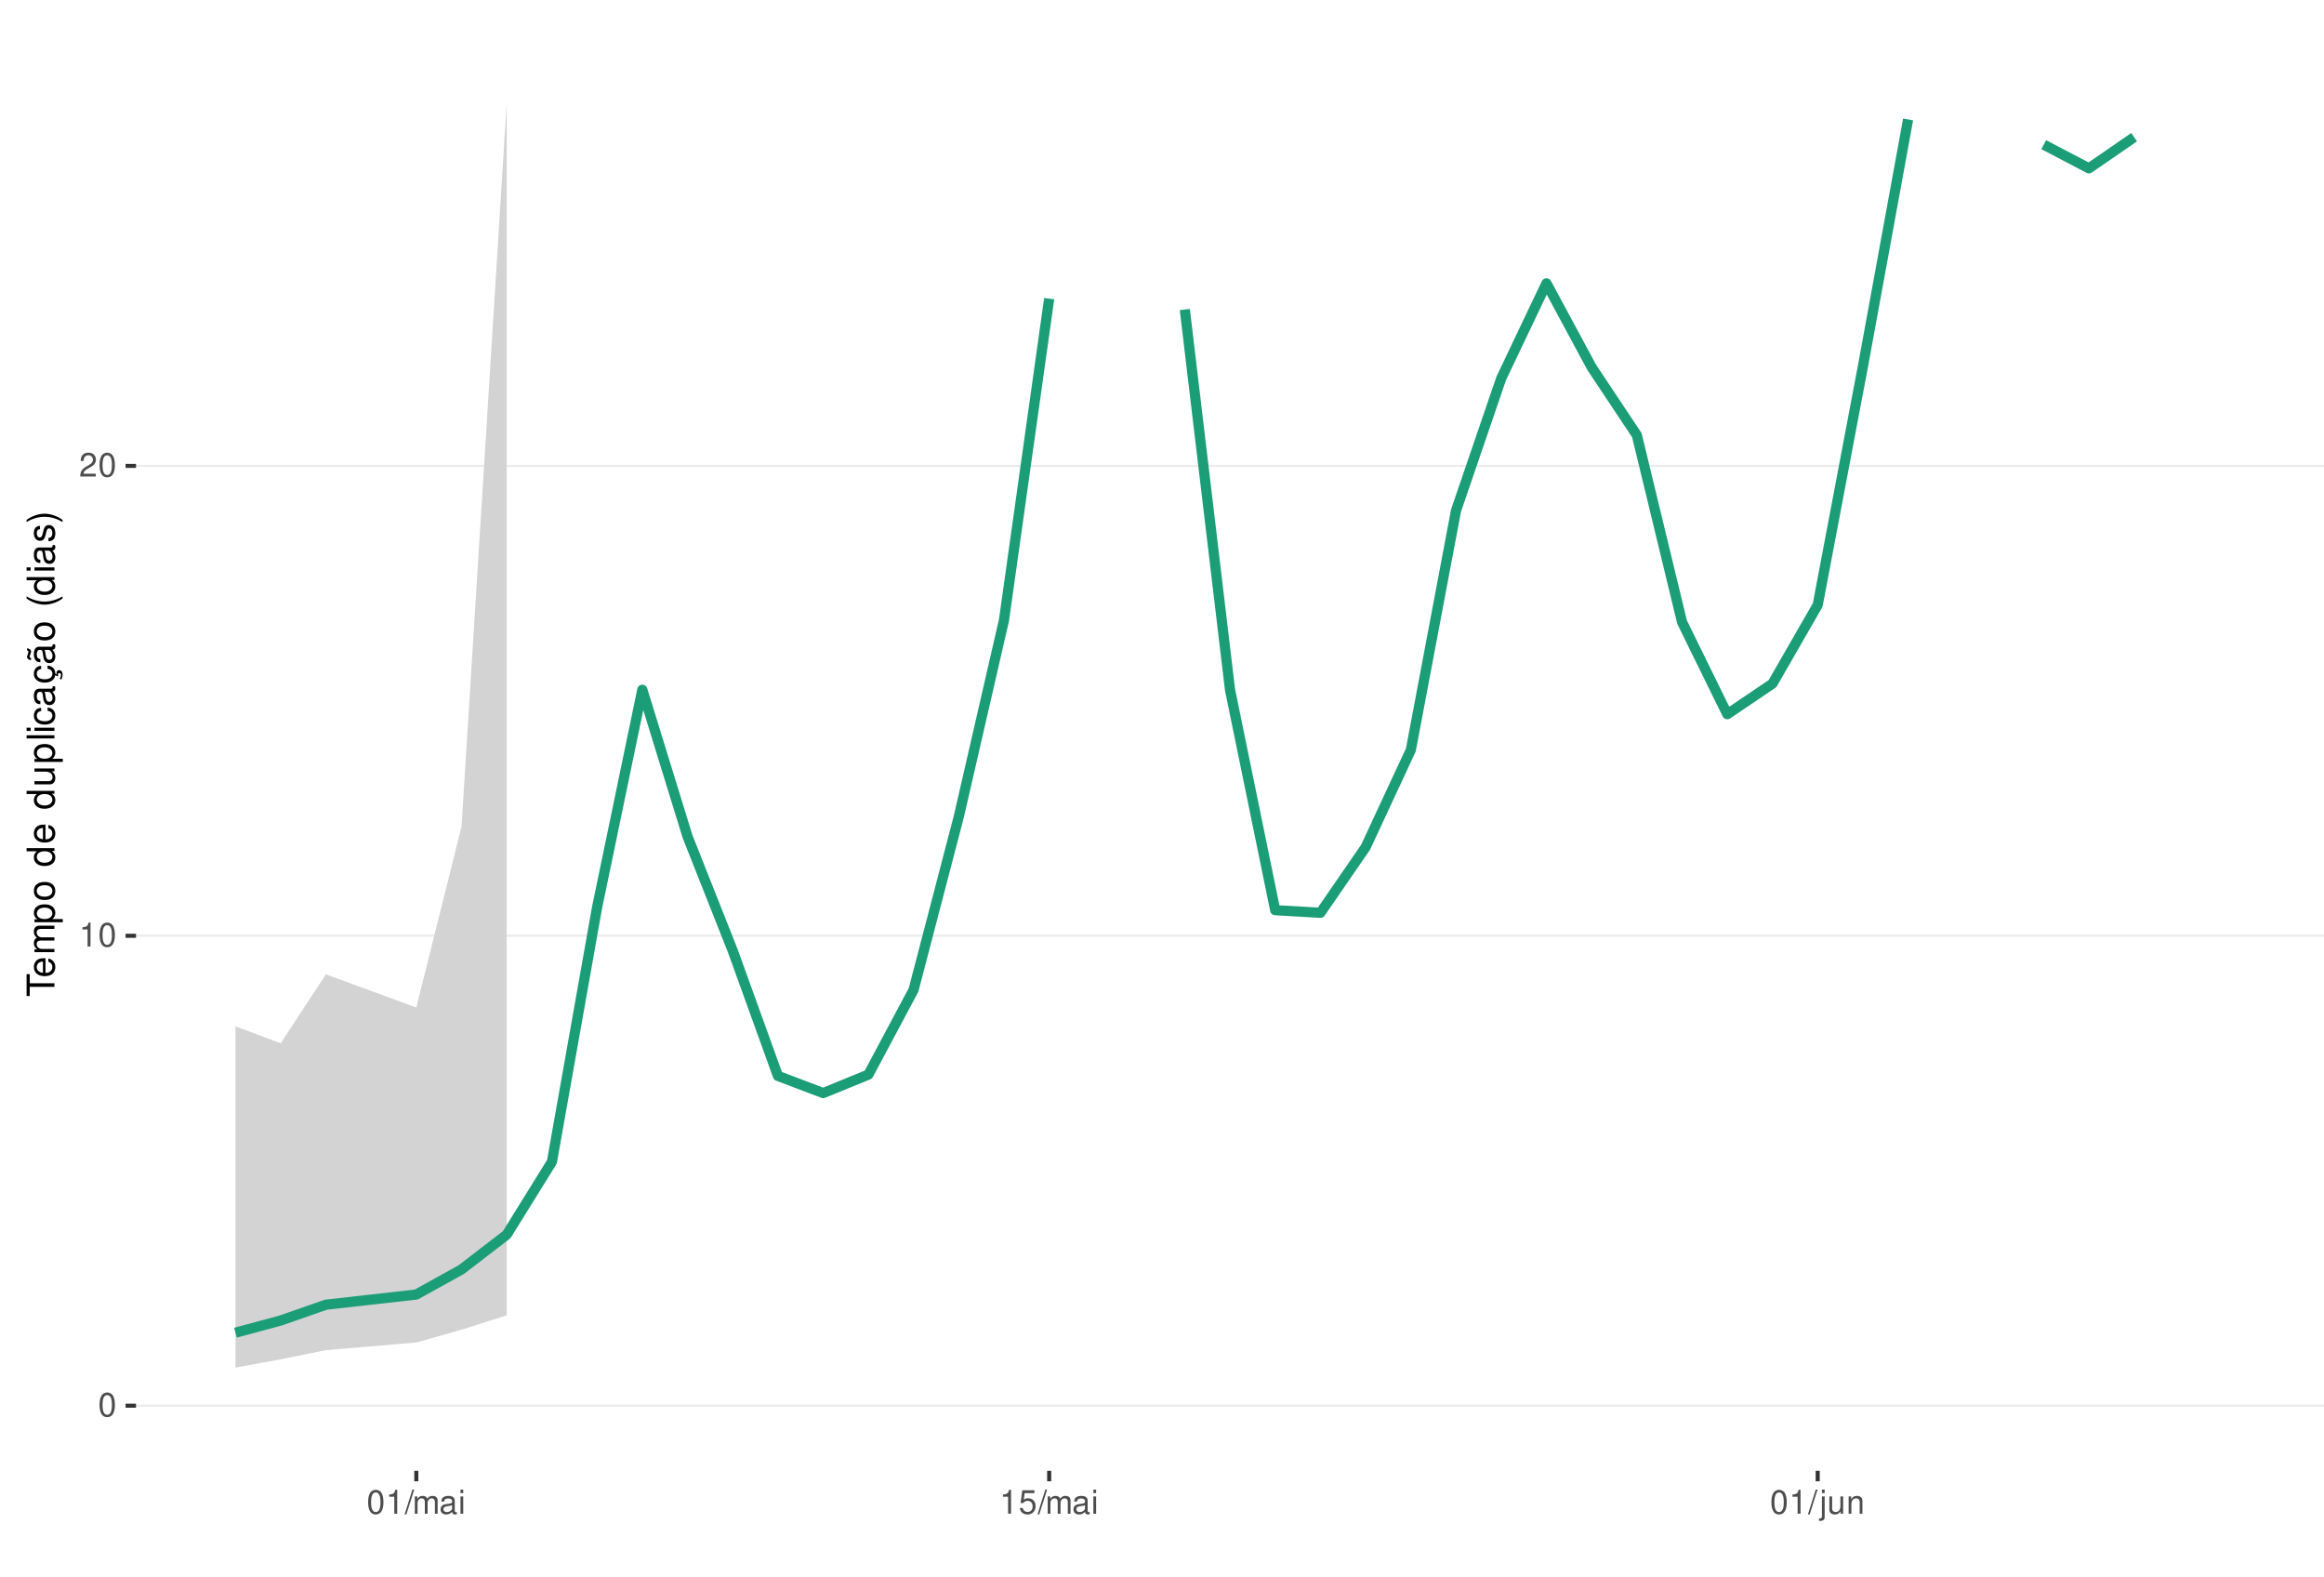
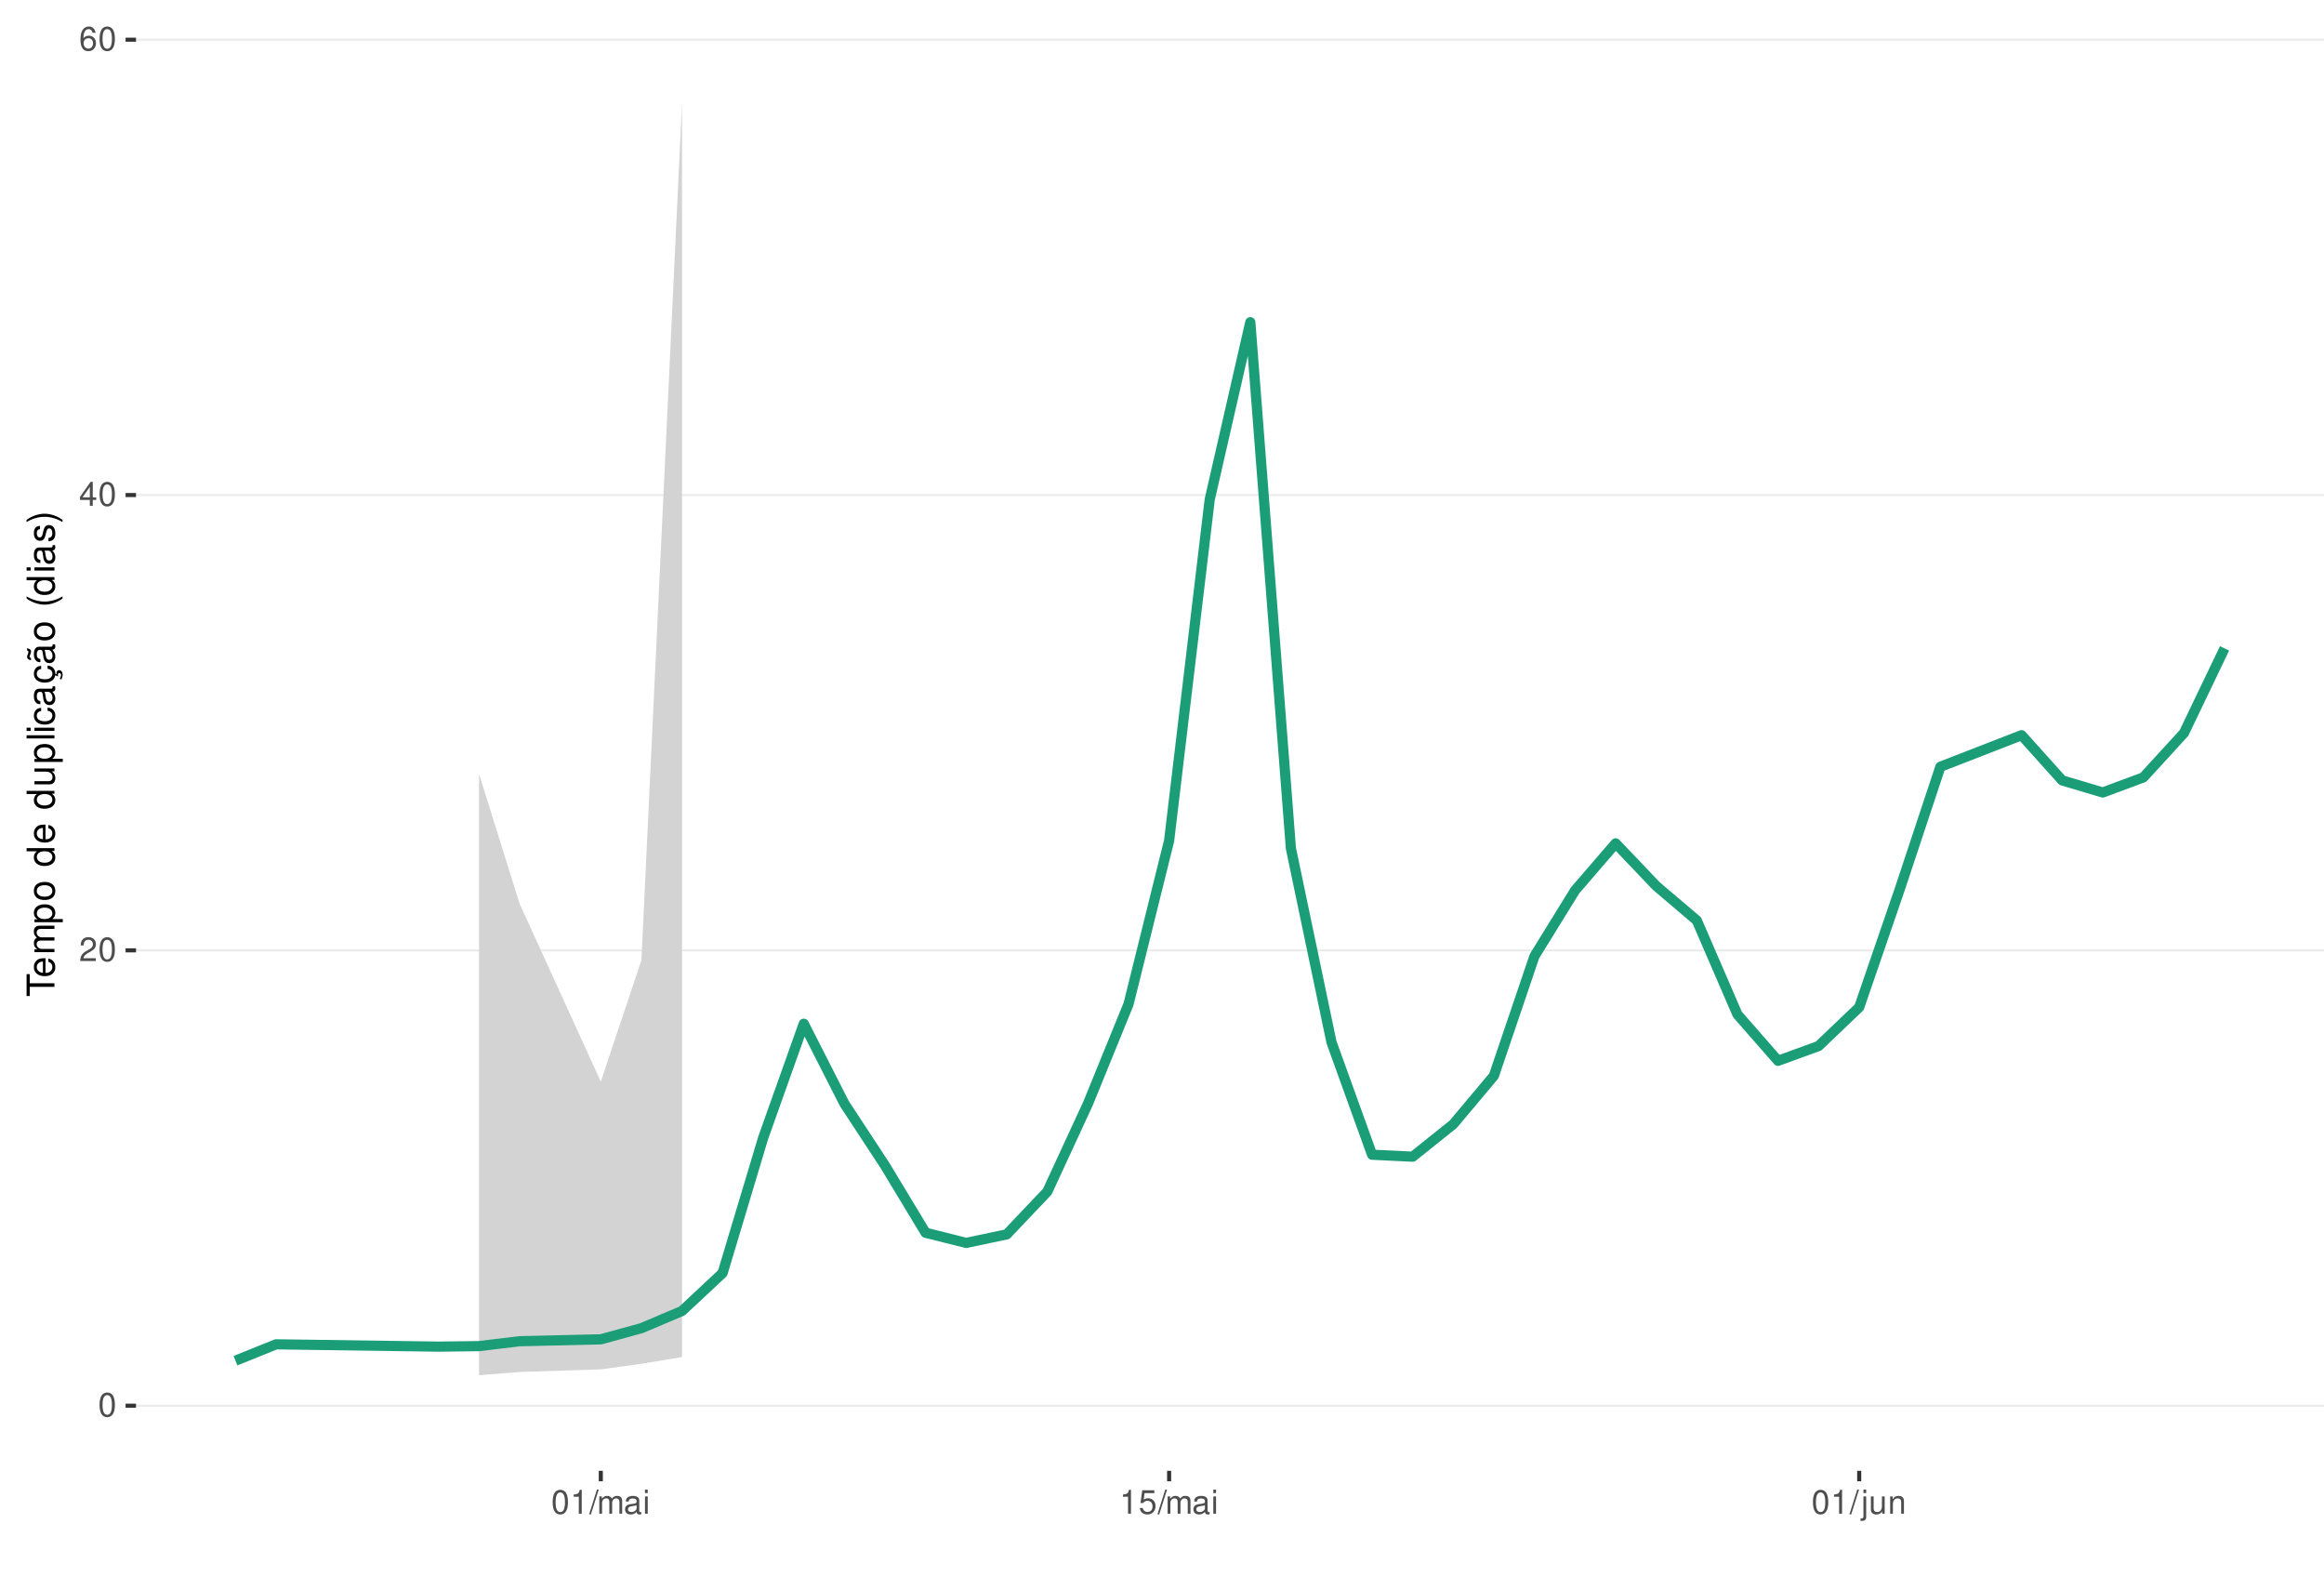
<svg xmlns="http://www.w3.org/2000/svg" xmlns:xlink="http://www.w3.org/1999/xlink" width="609pt" height="413pt" viewBox="0 0 609 413" version="1.1">
  <defs>
    <g>
      <symbol overflow="visible" id="glyph0-0">
        <path style="stroke:none;" d="" />
      </symbol>
      <symbol overflow="visible" id="glyph0-1">
        <path style="stroke:none;" d="M 2.375 -6.266 C 1.812 -6.266 1.297 -6 0.969 -5.578 C 0.578 -5.016 0.375 -4.188 0.375 -3.031 C 0.375 -0.922 1.062 0.203 2.375 0.203 C 3.672 0.203 4.391 -0.922 4.391 -2.984 C 4.391 -4.188 4.203 -5 3.797 -5.578 C 3.469 -6 2.953 -6.266 2.375 -6.266 Z M 2.375 -5.578 C 3.203 -5.578 3.609 -4.75 3.609 -3.047 C 3.609 -1.266 3.219 -0.438 2.359 -0.438 C 1.562 -0.438 1.156 -1.297 1.156 -3.016 C 1.156 -4.75 1.562 -5.578 2.375 -5.578 Z M 2.375 -5.578 " />
      </symbol>
      <symbol overflow="visible" id="glyph0-2">
+         <path style="stroke:none;" d="M 4.375 -0.75 L 1.156 -0.75 C 1.234 -1.266 1.5 -1.594 2.266 -2.062 L 3.125 -2.547 C 3.984 -3.016 4.422 -3.656 4.422 -4.438 C 4.422 -4.953 4.219 -5.438 3.859 -5.781 C 3.484 -6.109 3.031 -6.266 2.453 -6.266 C 1.672 -6.266 1.094 -5.984 0.766 -5.438 C 0.547 -5.109 0.453 -4.719 0.438 -4.094 L 1.188 -4.094 C 1.219 -4.516 1.266 -4.766 1.375 -4.984 C 1.578 -5.359 1.969 -5.594 2.438 -5.594 C 3.125 -5.594 3.641 -5.094 3.641 -4.422 C 3.641 -3.906 3.359 -3.484 2.812 -3.172 L 2.016 -2.703 C 0.734 -1.969 0.359 -1.375 0.297 -0.016 L 4.375 -0.016 Z M 4.375 -0.75 " />
+       </symbol>
+       <symbol overflow="visible" id="glyph0-3">
+         <path style="stroke:none;" d="M 2.828 -1.516 L 2.828 0 L 3.594 0 L 3.594 -1.516 L 4.5 -1.516 L 4.5 -2.203 L 3.594 -2.203 L 3.594 -6.266 L 3.031 -6.266 L 0.25 -2.312 L 0.25 -1.516 Z M 2.828 -2.203 L 0.906 -2.203 L 2.828 -4.953 Z M 2.828 -2.203 " />
+       </symbol>
+       <symbol overflow="visible" id="glyph0-4">
+         <path style="stroke:none;" d="M 4.312 -4.625 C 4.156 -5.656 3.5 -6.266 2.578 -6.266 C 1.891 -6.266 1.297 -5.922 0.922 -5.359 C 0.531 -4.75 0.375 -3.984 0.375 -2.859 C 0.375 -1.797 0.516 -1.141 0.891 -0.578 C 1.219 -0.062 1.75 0.203 2.438 0.203 C 3.594 0.203 4.438 -0.672 4.438 -1.891 C 4.438 -3.047 3.656 -3.859 2.562 -3.859 C 1.953 -3.859 1.484 -3.641 1.156 -3.172 C 1.156 -4.719 1.641 -5.578 2.516 -5.578 C 3.062 -5.578 3.422 -5.234 3.547 -4.625 Z M 2.469 -3.188 C 3.203 -3.188 3.656 -2.672 3.656 -1.828 C 3.656 -1.047 3.141 -0.469 2.438 -0.469 C 1.734 -0.469 1.188 -1.078 1.188 -1.875 C 1.188 -2.656 1.719 -3.188 2.469 -3.188 Z M 2.469 -3.188 " />
+       </symbol>
+       <symbol overflow="visible" id="glyph0-5">
        <path style="stroke:none;" d="M 2.234 -4.453 L 2.234 0 L 3 0 L 3 -6.266 L 2.5 -6.266 C 2.234 -5.297 2.062 -5.172 0.891 -5.016 L 0.891 -4.453 Z M 2.234 -4.453 " />
      </symbol>
-       <symbol overflow="visible" id="glyph0-3">
-         <path style="stroke:none;" d="M 4.375 -0.75 L 1.156 -0.75 C 1.234 -1.266 1.5 -1.594 2.266 -2.062 L 3.125 -2.547 C 3.984 -3.016 4.422 -3.656 4.422 -4.438 C 4.422 -4.953 4.219 -5.438 3.859 -5.781 C 3.484 -6.109 3.031 -6.266 2.453 -6.266 C 1.672 -6.266 1.094 -5.984 0.766 -5.438 C 0.547 -5.109 0.453 -4.719 0.438 -4.094 L 1.188 -4.094 C 1.219 -4.516 1.266 -4.766 1.375 -4.984 C 1.578 -5.359 1.969 -5.594 2.438 -5.594 C 3.125 -5.594 3.641 -5.094 3.641 -4.422 C 3.641 -3.906 3.359 -3.484 2.812 -3.172 L 2.016 -2.703 C 0.734 -1.969 0.359 -1.375 0.297 -0.016 L 4.375 -0.016 Z M 4.375 -0.75 " />
-       </symbol>
-       <symbol overflow="visible" id="glyph0-4">
+       <symbol overflow="visible" id="glyph0-6">
        <path style="stroke:none;" d="M 1.984 -6.312 L -0.062 0.172 L 0.406 0.172 L 2.453 -6.312 Z M 1.984 -6.312 " />
      </symbol>
-       <symbol overflow="visible" id="glyph0-5">
+       <symbol overflow="visible" id="glyph0-7">
        <path style="stroke:none;" d="M 0.609 -4.531 L 0.609 0 L 1.328 0 L 1.328 -2.844 C 1.328 -3.5 1.812 -4.031 2.391 -4.031 C 2.938 -4.031 3.234 -3.703 3.234 -3.125 L 3.234 0 L 3.969 0 L 3.969 -2.844 C 3.969 -3.5 4.438 -4.031 5.031 -4.031 C 5.562 -4.031 5.875 -3.703 5.875 -3.125 L 5.875 0 L 6.594 0 L 6.594 -3.406 C 6.594 -4.219 6.125 -4.672 5.281 -4.672 C 4.672 -4.672 4.312 -4.484 3.891 -3.969 C 3.625 -4.453 3.25 -4.672 2.672 -4.672 C 2.062 -4.672 1.656 -4.438 1.266 -3.891 L 1.266 -4.531 Z M 0.609 -4.531 " />
      </symbol>
-       <symbol overflow="visible" id="glyph0-6">
+       <symbol overflow="visible" id="glyph0-8">
        <path style="stroke:none;" d="M 4.625 -0.422 C 4.547 -0.406 4.516 -0.406 4.469 -0.406 C 4.219 -0.406 4.078 -0.531 4.078 -0.766 L 4.078 -3.422 C 4.078 -4.234 3.5 -4.672 2.375 -4.672 C 1.719 -4.672 1.188 -4.469 0.875 -4.141 C 0.672 -3.906 0.578 -3.641 0.562 -3.188 L 1.297 -3.188 C 1.344 -3.75 1.672 -4 2.359 -4 C 3.016 -4 3.375 -3.75 3.375 -3.328 L 3.375 -3.141 C 3.359 -2.828 3.203 -2.703 2.609 -2.625 C 1.594 -2.5 1.438 -2.469 1.156 -2.359 C 0.625 -2.125 0.359 -1.734 0.359 -1.141 C 0.359 -0.312 0.938 0.203 1.859 0.203 C 2.422 0.203 2.875 0 3.391 -0.469 C 3.438 0 3.672 0.203 4.141 0.203 C 4.297 0.203 4.391 0.188 4.625 0.125 Z M 3.375 -1.422 C 3.375 -1.188 3.297 -1.031 3.078 -0.844 C 2.781 -0.578 2.438 -0.438 2.016 -0.438 C 1.453 -0.438 1.109 -0.703 1.109 -1.156 C 1.109 -1.641 1.422 -1.875 2.203 -1.984 C 2.984 -2.094 3.125 -2.125 3.375 -2.234 Z M 3.375 -1.422 " />
      </symbol>
-       <symbol overflow="visible" id="glyph0-7">
+       <symbol overflow="visible" id="glyph0-9">
        <path style="stroke:none;" d="M 1.297 -4.531 L 0.578 -4.531 L 0.578 0 L 1.297 0 Z M 1.297 -6.312 L 0.578 -6.312 L 0.578 -5.406 L 1.297 -5.406 Z M 1.297 -6.312 " />
      </symbol>
-       <symbol overflow="visible" id="glyph0-8">
+       <symbol overflow="visible" id="glyph0-10">
        <path style="stroke:none;" d="M 4.125 -6.141 L 0.953 -6.141 L 0.5 -2.797 L 1.188 -2.797 C 1.547 -3.219 1.844 -3.375 2.328 -3.375 C 3.156 -3.375 3.656 -2.797 3.656 -1.891 C 3.656 -1.016 3.156 -0.469 2.312 -0.469 C 1.656 -0.469 1.25 -0.812 1.062 -1.5 L 0.297 -1.5 C 0.406 -1 0.5 -0.766 0.672 -0.531 C 1.016 -0.062 1.641 0.203 2.344 0.203 C 3.578 0.203 4.438 -0.703 4.438 -2 C 4.438 -3.219 3.641 -4.047 2.453 -4.047 C 2.031 -4.047 1.672 -3.938 1.328 -3.672 L 1.562 -5.391 L 4.125 -5.391 Z M 4.125 -6.141 " />
      </symbol>
-       <symbol overflow="visible" id="glyph0-9">
+       <symbol overflow="visible" id="glyph0-11">
        <path style="stroke:none;" d="M 0.609 -4.531 L 0.609 0.656 C 0.609 1.109 0.469 1.25 0.016 1.25 C -0.031 1.25 -0.062 1.25 -0.156 1.25 L -0.156 1.859 C -0.062 1.875 -0.031 1.891 0.094 1.891 C 0.906 1.891 1.328 1.562 1.328 0.938 L 1.328 -4.531 Z M 1.328 -6.312 L 0.609 -6.312 L 0.609 -5.406 L 1.328 -5.406 Z M 1.328 -6.312 " />
      </symbol>
-       <symbol overflow="visible" id="glyph0-10">
+       <symbol overflow="visible" id="glyph0-12">
        <path style="stroke:none;" d="M 4.172 0 L 4.172 -4.531 L 3.453 -4.531 L 3.453 -1.969 C 3.453 -1.031 2.969 -0.438 2.219 -0.438 C 1.641 -0.438 1.281 -0.781 1.281 -1.328 L 1.281 -4.531 L 0.562 -4.531 L 0.562 -1.031 C 0.562 -0.281 1.125 0.203 2.016 0.203 C 2.672 0.203 3.094 -0.031 3.516 -0.625 L 3.516 0 Z M 4.172 0 " />
      </symbol>
-       <symbol overflow="visible" id="glyph0-11">
+       <symbol overflow="visible" id="glyph0-13">
        <path style="stroke:none;" d="M 0.609 -4.531 L 0.609 0 L 1.328 0 L 1.328 -2.5 C 1.328 -3.422 1.812 -4.031 2.562 -4.031 C 3.141 -4.031 3.5 -3.688 3.5 -3.141 L 3.5 0 L 4.219 0 L 4.219 -3.422 C 4.219 -4.188 3.656 -4.672 2.781 -4.672 C 2.109 -4.672 1.672 -4.406 1.266 -3.781 L 1.266 -4.531 Z M 0.609 -4.531 " />
      </symbol>
      <symbol overflow="visible" id="glyph1-0">
        <path style="stroke:none;" d="" />
      </symbol>
      <symbol overflow="visible" id="glyph1-1">
        <path style="stroke:none;" d="M -6.469 -3.547 L -6.469 -5.938 L -7.297 -5.938 L -7.297 -0.203 L -6.469 -0.203 L -6.469 -2.609 L 0 -2.609 L 0 -3.547 Z M -6.469 -3.547 " />
      </symbol>
      <symbol overflow="visible" id="glyph1-2">
        <path style="stroke:none;" d="M -2.344 -5.125 C -3.141 -5.125 -3.625 -5.062 -4.016 -4.922 C -4.875 -4.578 -5.391 -3.781 -5.391 -2.797 C -5.391 -1.344 -4.281 -0.406 -2.547 -0.406 C -0.812 -0.406 0.234 -1.297 0.234 -2.781 C 0.234 -3.984 -0.453 -4.812 -1.594 -5.016 L -1.594 -4.188 C -0.906 -3.953 -0.547 -3.484 -0.547 -2.812 C -0.547 -2.281 -0.781 -1.828 -1.219 -1.547 C -1.516 -1.344 -1.812 -1.281 -2.344 -1.266 Z M -3.016 -1.297 C -3.984 -1.359 -4.625 -1.953 -4.625 -2.797 C -4.625 -3.641 -3.953 -4.234 -3.016 -4.234 Z M -3.016 -1.297 " />
      </symbol>
      <symbol overflow="visible" id="glyph1-3">
        <path style="stroke:none;" d="M -5.234 -0.703 L 0 -0.703 L 0 -1.547 L -3.297 -1.547 C -4.047 -1.547 -4.656 -2.094 -4.656 -2.766 C -4.656 -3.391 -4.281 -3.734 -3.609 -3.734 L 0 -3.734 L 0 -4.578 L -3.297 -4.578 C -4.047 -4.578 -4.656 -5.125 -4.656 -5.812 C -4.656 -6.422 -4.266 -6.781 -3.609 -6.781 L 0 -6.781 L 0 -7.625 L -3.938 -7.625 C -4.875 -7.625 -5.391 -7.078 -5.391 -6.094 C -5.391 -5.406 -5.188 -4.984 -4.594 -4.484 C -5.156 -4.188 -5.391 -3.766 -5.391 -3.078 C -5.391 -2.375 -5.125 -1.906 -4.5 -1.469 L -5.234 -1.469 Z M -5.234 -0.703 " />
      </symbol>
      <symbol overflow="visible" id="glyph1-4">
        <path style="stroke:none;" d="M 2.188 -0.547 L 2.188 -1.375 L -0.547 -1.375 C -0.016 -1.812 0.234 -2.312 0.234 -2.984 C 0.234 -4.344 -0.859 -5.234 -2.531 -5.234 C -4.297 -5.234 -5.391 -4.375 -5.391 -2.984 C -5.391 -2.266 -5.062 -1.703 -4.453 -1.312 L -5.234 -1.312 L -5.234 -0.547 Z M -4.609 -2.844 C -4.609 -3.766 -3.797 -4.359 -2.547 -4.359 C -1.359 -4.359 -0.547 -3.75 -0.547 -2.844 C -0.547 -1.953 -1.344 -1.375 -2.578 -1.375 C -3.812 -1.375 -4.609 -1.953 -4.609 -2.844 Z M -4.609 -2.844 " />
      </symbol>
      <symbol overflow="visible" id="glyph1-5">
        <path style="stroke:none;" d="M -5.391 -2.719 C -5.391 -1.234 -4.344 -0.359 -2.578 -0.359 C -0.812 -0.359 0.234 -1.234 0.234 -2.734 C 0.234 -4.203 -0.812 -5.094 -2.547 -5.094 C -4.359 -5.094 -5.391 -4.234 -5.391 -2.719 Z M -4.625 -2.734 C -4.625 -3.672 -3.844 -4.234 -2.547 -4.234 C -1.312 -4.234 -0.547 -3.656 -0.547 -2.734 C -0.547 -1.797 -1.312 -1.234 -2.578 -1.234 C -3.844 -1.234 -4.625 -1.797 -4.625 -2.734 Z M -4.625 -2.734 " />
      </symbol>
      <symbol overflow="visible" id="glyph1-6">
        <path style="stroke:none;" d="" />
      </symbol>
      <symbol overflow="visible" id="glyph1-7">
        <path style="stroke:none;" d="M -7.297 -4.953 L -7.297 -4.125 L -4.578 -4.125 C -5.109 -3.766 -5.391 -3.203 -5.391 -2.516 C -5.391 -1.156 -4.297 -0.266 -2.625 -0.266 C -0.859 -0.266 0.234 -1.125 0.234 -2.547 C 0.234 -3.266 -0.047 -3.766 -0.688 -4.203 L 0 -4.203 L 0 -4.953 Z M -4.609 -2.656 C -4.609 -3.547 -3.812 -4.125 -2.562 -4.125 C -1.344 -4.125 -0.547 -3.547 -0.547 -2.656 C -0.547 -1.734 -1.359 -1.125 -2.578 -1.125 C -3.797 -1.125 -4.609 -1.734 -4.609 -2.656 Z M -4.609 -2.656 " />
      </symbol>
      <symbol overflow="visible" id="glyph1-8">
        <path style="stroke:none;" d="M 0 -4.812 L -5.234 -4.812 L -5.234 -3.984 L -2.266 -3.984 C -1.203 -3.984 -0.5 -3.438 -0.5 -2.562 C -0.5 -1.906 -0.906 -1.484 -1.531 -1.484 L -5.234 -1.484 L -5.234 -0.656 L -1.203 -0.656 C -0.328 -0.656 0.234 -1.297 0.234 -2.312 C 0.234 -3.094 -0.047 -3.578 -0.734 -4.062 L 0 -4.062 Z M 0 -4.812 " />
      </symbol>
      <symbol overflow="visible" id="glyph1-9">
        <path style="stroke:none;" d="M -7.297 -1.516 L -7.297 -0.688 L 0 -0.688 L 0 -1.516 Z M -7.297 -1.516 " />
      </symbol>
      <symbol overflow="visible" id="glyph1-10">
        <path style="stroke:none;" d="M -5.234 -1.5 L -5.234 -0.672 L 0 -0.672 L 0 -1.5 Z M -7.297 -1.5 L -7.297 -0.656 L -6.234 -0.656 L -6.234 -1.5 Z M -7.297 -1.5 " />
      </symbol>
      <symbol overflow="visible" id="glyph1-11">
        <path style="stroke:none;" d="M -3.484 -4.703 C -3.984 -4.672 -4.312 -4.562 -4.609 -4.359 C -5.094 -4 -5.391 -3.375 -5.391 -2.641 C -5.391 -1.219 -4.266 -0.312 -2.531 -0.312 C -0.844 -0.312 0.234 -1.203 0.234 -2.625 C 0.234 -3.875 -0.516 -4.672 -1.797 -4.766 L -1.797 -3.938 C -0.953 -3.797 -0.547 -3.359 -0.547 -2.656 C -0.547 -1.734 -1.297 -1.188 -2.531 -1.188 C -3.844 -1.188 -4.625 -1.719 -4.625 -2.625 C -4.625 -3.328 -4.203 -3.766 -3.484 -3.875 Z M -3.484 -4.703 " />
      </symbol>
      <symbol overflow="visible" id="glyph1-12">
        <path style="stroke:none;" d="M -0.484 -5.344 C -0.469 -5.266 -0.469 -5.219 -0.469 -5.172 C -0.469 -4.875 -0.625 -4.719 -0.875 -4.719 L -3.953 -4.719 C -4.891 -4.719 -5.391 -4.047 -5.391 -2.75 C -5.391 -1.984 -5.172 -1.375 -4.781 -1.016 C -4.516 -0.766 -4.203 -0.672 -3.688 -0.656 L -3.688 -1.484 C -4.328 -1.562 -4.625 -1.938 -4.625 -2.719 C -4.625 -3.484 -4.344 -3.891 -3.844 -3.891 L -3.625 -3.891 C -3.266 -3.875 -3.125 -3.703 -3.047 -3.016 C -2.891 -1.844 -2.844 -1.656 -2.719 -1.344 C -2.453 -0.734 -2 -0.422 -1.312 -0.422 C -0.375 -0.422 0.234 -1.078 0.234 -2.141 C 0.234 -2.797 0 -3.328 -0.547 -3.922 C 0 -3.984 0.234 -4.234 0.234 -4.781 C 0.234 -4.953 0.203 -5.062 0.141 -5.344 Z M -1.656 -3.891 C -1.375 -3.891 -1.203 -3.812 -0.969 -3.562 C -0.656 -3.219 -0.5 -2.812 -0.5 -2.312 C -0.5 -1.672 -0.812 -1.297 -1.344 -1.297 C -1.891 -1.297 -2.172 -1.656 -2.297 -2.547 C -2.422 -3.438 -2.453 -3.609 -2.594 -3.891 Z M -1.656 -3.891 " />
      </symbol>
      <symbol overflow="visible" id="glyph1-13">
        <path style="stroke:none;" d="M 0.234 -2.641 C 0.234 -3.875 -0.547 -4.703 -1.797 -4.766 L -1.797 -3.938 C -0.953 -3.797 -0.531 -3.359 -0.531 -2.656 C -0.531 -1.734 -1.281 -1.188 -2.516 -1.188 C -3.844 -1.188 -4.625 -1.719 -4.625 -2.625 C -4.625 -3.328 -4.203 -3.766 -3.484 -3.875 L -3.484 -4.703 C -3.984 -4.672 -4.312 -4.562 -4.609 -4.359 C -5.094 -4 -5.391 -3.375 -5.391 -2.641 C -5.391 -1.219 -4.266 -0.312 -2.531 -0.312 C -1.469 -0.312 -0.625 -0.672 -0.156 -1.312 C 0.047 -1.594 0.125 -1.812 0.203 -2.25 L 0.922 -1.938 L 0.984 -2.062 C 0.938 -2.188 0.906 -2.25 0.906 -2.375 C 0.906 -2.656 1.047 -2.828 1.281 -2.828 C 1.547 -2.828 1.734 -2.594 1.734 -2.297 C 1.734 -2.031 1.672 -1.844 1.438 -1.406 L 1.406 -1.312 L 1.812 -1.094 C 2.078 -1.75 2.141 -1.953 2.141 -2.344 C 2.141 -3.109 1.781 -3.578 1.203 -3.578 C 0.781 -3.578 0.547 -3.297 0.547 -2.797 C 0.547 -2.703 0.547 -2.641 0.562 -2.516 Z M 0.234 -2.641 " />
      </symbol>
      <symbol overflow="visible" id="glyph1-14">
        <path style="stroke:none;" d="M -0.484 -5.344 C -0.469 -5.266 -0.469 -5.219 -0.469 -5.172 C -0.469 -4.875 -0.625 -4.719 -0.875 -4.719 L -3.953 -4.719 C -4.891 -4.719 -5.391 -4.047 -5.391 -2.75 C -5.391 -1.984 -5.172 -1.375 -4.781 -1.016 C -4.516 -0.766 -4.203 -0.672 -3.688 -0.656 L -3.688 -1.484 C -4.328 -1.562 -4.625 -1.938 -4.625 -2.719 C -4.625 -3.484 -4.344 -3.891 -3.844 -3.891 L -3.625 -3.891 C -3.266 -3.875 -3.125 -3.703 -3.047 -3.016 C -2.891 -1.844 -2.844 -1.656 -2.719 -1.344 C -2.453 -0.734 -2 -0.422 -1.312 -0.422 C -0.375 -0.422 0.234 -1.078 0.234 -2.141 C 0.234 -2.797 0 -3.328 -0.547 -3.922 C 0 -3.984 0.234 -4.234 0.234 -4.781 C 0.234 -4.953 0.203 -5.062 0.141 -5.344 Z M -1.656 -3.891 C -1.375 -3.891 -1.203 -3.812 -0.969 -3.562 C -0.656 -3.219 -0.5 -2.812 -0.5 -2.312 C -0.5 -1.672 -0.812 -1.297 -1.344 -1.297 C -1.891 -1.297 -2.172 -1.656 -2.297 -2.547 C -2.422 -3.438 -2.453 -3.609 -2.594 -3.891 Z M -7.172 -3.75 C -6.922 -3.672 -6.812 -3.547 -6.812 -3.375 C -6.812 -3.25 -6.875 -2.984 -6.984 -2.734 C -7.156 -2.312 -7.172 -2.25 -7.172 -2.047 C -7.172 -1.594 -6.797 -1.297 -6.141 -1.188 L -6.141 -1.766 C -6.375 -1.812 -6.5 -1.938 -6.5 -2.094 C -6.5 -2.203 -6.469 -2.344 -6.375 -2.578 C -6.156 -3.156 -6.125 -3.234 -6.125 -3.438 C -6.125 -3.922 -6.484 -4.219 -7.172 -4.312 Z M -7.172 -3.75 " />
      </symbol>
      <symbol overflow="visible" id="glyph1-15">
        <path style="stroke:none;" d="M -7.297 -2.359 C -5.984 -1.359 -4.156 -0.734 -2.594 -0.734 C -1.016 -0.734 0.812 -1.359 2.125 -2.359 L 2.125 -2.906 C 0.688 -2.031 -0.984 -1.547 -2.594 -1.547 C -4.188 -1.547 -5.875 -2.031 -7.297 -2.906 Z M -7.297 -2.359 " />
      </symbol>
      <symbol overflow="visible" id="glyph1-16">
        <path style="stroke:none;" d="M -3.781 -4.375 C -4.812 -4.375 -5.391 -3.688 -5.391 -2.484 C -5.391 -1.266 -4.766 -0.469 -3.797 -0.469 C -2.969 -0.469 -2.578 -0.891 -2.281 -2.125 L -2.094 -2.906 C -1.953 -3.484 -1.734 -3.719 -1.375 -3.719 C -0.875 -3.719 -0.547 -3.234 -0.547 -2.5 C -0.547 -2.047 -0.672 -1.672 -0.891 -1.453 C -1.047 -1.328 -1.188 -1.266 -1.562 -1.219 L -1.562 -0.344 C -0.344 -0.375 0.234 -1.062 0.234 -2.438 C 0.234 -3.75 -0.422 -4.594 -1.438 -4.594 C -2.203 -4.594 -2.641 -4.156 -2.891 -3.109 L -3.078 -2.312 C -3.234 -1.625 -3.453 -1.344 -3.828 -1.344 C -4.312 -1.344 -4.625 -1.766 -4.625 -2.453 C -4.625 -3.125 -4.328 -3.484 -3.781 -3.5 Z M -3.781 -4.375 " />
      </symbol>
      <symbol overflow="visible" id="glyph1-17">
        <path style="stroke:none;" d="M 2.125 -0.938 C 0.812 -1.938 -1.016 -2.562 -2.578 -2.562 C -4.156 -2.562 -5.984 -1.938 -7.297 -0.938 L -7.297 -0.375 C -5.859 -1.266 -4.188 -1.75 -2.578 -1.75 C -0.984 -1.75 0.703 -1.266 2.125 -0.375 Z M 2.125 -0.938 " />
      </symbol>
    </g>
    <clipPath id="clip1">
      <path d="M 35.645 9.961 L 609 9.961 L 609 385.328 L 35.645 385.328 Z M 35.645 9.961 " />
    </clipPath>
    <clipPath id="clip2">
      <path d="M 35.645 368 L 609 368 L 609 369 L 35.645 369 Z M 35.645 368 " />
    </clipPath>
    <clipPath id="clip3">
-       <path d="M 35.645 244 L 609 244 L 609 246 L 35.645 246 Z M 35.645 244 " />
+       <path d="M 35.645 248 L 609 248 L 609 250 L 35.645 250 Z M 35.645 248 " />
    </clipPath>
    <clipPath id="clip4">
-       <path d="M 35.645 121 L 609 121 L 609 123 L 35.645 123 Z M 35.645 121 " />
+       <path d="M 35.645 129 L 609 129 L 609 130 L 35.645 130 Z M 35.645 129 " />
+     </clipPath>
+     <clipPath id="clip5">
+       <path d="M 35.645 10 L 609 10 L 609 11 L 35.645 11 Z M 35.645 10 " />
    </clipPath>
  </defs>
  <g id="surface344">
    <rect x="0" y="0" width="609" height="413" style="fill:rgb(100%,100%,100%);fill-opacity:1;stroke:none;" />
    <rect x="0" y="0" width="609" height="413" style="fill:rgb(100%,100%,100%);fill-opacity:1;stroke:none;" />
    <path style="fill:none;stroke-width:1.067;stroke-linecap:round;stroke-linejoin:round;stroke:rgb(100%,100%,100%);stroke-opacity:1;stroke-miterlimit:10;" d="M 0 413 L 609 413 L 609 0 L 0 0 Z M 0 413 " />
    <g clip-path="url(#clip1)" clip-rule="nonzero">
      <path style=" stroke:none;fill-rule:nonzero;fill:rgb(100%,100%,100%);fill-opacity:1;" d="M 35.645 385.328 L 609 385.328 L 609 9.961 L 35.645 9.961 Z M 35.645 385.328 " />
    </g>
    <g clip-path="url(#clip2)" clip-rule="nonzero">
      <path style="fill:none;stroke-width:0.533;stroke-linecap:butt;stroke-linejoin:round;stroke:rgb(92.157%,92.157%,92.157%);stroke-opacity:1;stroke-miterlimit:10;" d="M 35.645 368.266 L 609 368.266 " />
    </g>
    <g clip-path="url(#clip3)" clip-rule="nonzero">
-       <path style="fill:none;stroke-width:0.533;stroke-linecap:butt;stroke-linejoin:round;stroke:rgb(92.157%,92.157%,92.157%);stroke-opacity:1;stroke-miterlimit:10;" d="M 35.645 245.156 L 609 245.156 " />
+       <path style="fill:none;stroke-width:0.533;stroke-linecap:butt;stroke-linejoin:round;stroke:rgb(92.157%,92.157%,92.157%);stroke-opacity:1;stroke-miterlimit:10;" d="M 35.645 248.98 L 609 248.98 " />
    </g>
    <g clip-path="url(#clip4)" clip-rule="nonzero">
-       <path style="fill:none;stroke-width:0.533;stroke-linecap:butt;stroke-linejoin:round;stroke:rgb(92.157%,92.157%,92.157%);stroke-opacity:1;stroke-miterlimit:10;" d="M 35.645 122.051 L 609 122.051 " />
-     </g>
-     <path style=" stroke:none;fill-rule:nonzero;fill:rgb(82.745%,82.745%,82.745%);fill-opacity:1;" d="M 61.707 268.883 L 73.555 273.332 L 85.398 255.266 L 109.09 263.941 L 120.938 216.598 L 132.785 27.023 L 132.785 344.586 L 120.938 348.363 L 109.09 351.707 L 85.398 353.715 L 73.555 356.121 L 61.707 358.293 Z M 61.707 268.883 " />
-     <path style="fill:none;stroke-width:2.667;stroke-linecap:butt;stroke-linejoin:round;stroke:rgb(10.588%,61.961%,46.667%);stroke-opacity:1;stroke-miterlimit:10;" d="M 61.707 349.141 L 73.555 345.945 L 85.398 341.809 L 109.09 339.141 L 120.938 332.57 L 132.785 323.457 L 144.629 304.371 L 156.477 237.664 L 168.32 180.703 L 180.168 219.148 L 192.016 249.066 L 203.859 281.875 L 215.707 286.367 L 227.555 281.531 L 239.398 259.332 L 251.246 213.973 L 263.09 162.484 L 274.938 78.246 " />
-     <path style="fill:none;stroke-width:2.667;stroke-linecap:butt;stroke-linejoin:round;stroke:rgb(10.588%,61.961%,46.667%);stroke-opacity:1;stroke-miterlimit:10;" d="M 310.477 81.09 L 322.324 180.703 L 334.168 238.453 L 346.016 239.137 L 357.859 221.945 L 369.707 196.473 L 381.555 133.738 L 393.398 99.113 L 405.246 74.227 L 417.094 96.219 L 428.938 114.02 L 440.785 162.992 L 452.629 187.109 L 464.477 179.102 L 476.324 158.5 L 488.168 96.031 L 500.016 31.297 " />
-     <path style="fill:none;stroke-width:2.667;stroke-linecap:butt;stroke-linejoin:round;stroke:rgb(10.588%,61.961%,46.667%);stroke-opacity:1;stroke-miterlimit:10;" d="M 535.555 37.895 L 547.398 44.102 L 559.246 35.938 " />
+       <path style="fill:none;stroke-width:0.533;stroke-linecap:butt;stroke-linejoin:round;stroke:rgb(92.157%,92.157%,92.157%);stroke-opacity:1;stroke-miterlimit:10;" d="M 35.645 129.691 L 609 129.691 " />
+     </g>
+     <g clip-path="url(#clip5)" clip-rule="nonzero">
+       <path style="fill:none;stroke-width:0.533;stroke-linecap:butt;stroke-linejoin:round;stroke:rgb(92.157%,92.157%,92.157%);stroke-opacity:1;stroke-miterlimit:10;" d="M 35.645 10.402 L 609 10.402 " />
+     </g>
+     <path style=" stroke:none;fill-rule:nonzero;fill:rgb(82.745%,82.745%,82.745%);fill-opacity:1;" d="M 125.531 202.777 L 136.168 236.773 L 157.441 283.367 L 168.082 251.559 L 178.719 27.023 L 178.719 355.527 L 168.082 357.293 L 157.441 358.746 L 136.168 359.43 L 125.531 360.285 Z M 125.531 202.777 " />
+     <path style="fill:none;stroke-width:2.667;stroke-linecap:butt;stroke-linejoin:round;stroke:rgb(10.588%,61.961%,46.667%);stroke-opacity:1;stroke-miterlimit:10;" d="M 61.707 356.48 L 72.344 352.188 L 114.895 352.793 L 125.531 352.66 L 136.168 351.375 L 157.441 350.879 L 168.082 347.957 L 178.719 343.453 L 189.355 333.527 L 199.992 298.09 L 210.629 268.203 L 221.266 289.121 L 231.906 305.336 L 242.543 322.953 L 253.18 325.621 L 263.816 323.383 L 274.453 312.172 L 285.09 289.156 L 295.73 263.055 L 306.367 220.238 L 317.004 130.875 L 327.641 84.41 L 338.277 222.242 L 348.914 273.039 L 359.555 302.516 L 370.191 303.031 L 380.828 294.523 L 391.465 281.852 L 402.102 250.504 L 412.742 233.27 L 423.379 220.945 L 434.016 232.109 L 444.652 241.148 L 455.289 265.75 L 465.926 277.914 L 476.566 274.035 L 487.203 263.879 L 497.84 232.926 L 508.477 200.875 L 519.113 196.742 L 529.75 192.605 L 540.391 204.449 L 551.027 207.617 L 561.664 203.664 L 572.301 192.043 L 582.938 169.863 " />
    <g style="fill:rgb(30.196%,30.196%,30.196%);fill-opacity:1;">
      <use xlink:href="#glyph0-1" x="25.715" y="371.071" />
    </g>
    <g style="fill:rgb(30.196%,30.196%,30.196%);fill-opacity:1;">
-       <use xlink:href="#glyph0-2" x="20.715" y="247.962" />
-       <use xlink:href="#glyph0-1" x="25.715" y="247.962" />
-     </g>
-     <g style="fill:rgb(30.196%,30.196%,30.196%);fill-opacity:1;">
-       <use xlink:href="#glyph0-3" x="20.715" y="124.856" />
-       <use xlink:href="#glyph0-1" x="25.715" y="124.856" />
+       <use xlink:href="#glyph0-2" x="20.715" y="251.786" />
+       <use xlink:href="#glyph0-1" x="25.715" y="251.786" />
+     </g>
+     <g style="fill:rgb(30.196%,30.196%,30.196%);fill-opacity:1;">
+       <use xlink:href="#glyph0-3" x="20.715" y="132.497" />
+       <use xlink:href="#glyph0-1" x="25.715" y="132.497" />
+     </g>
+     <g style="fill:rgb(30.196%,30.196%,30.196%);fill-opacity:1;">
+       <use xlink:href="#glyph0-4" x="20.715" y="13.208" />
+       <use xlink:href="#glyph0-1" x="25.715" y="13.208" />
    </g>
    <path style="fill:none;stroke-width:1.067;stroke-linecap:butt;stroke-linejoin:round;stroke:rgb(20%,20%,20%);stroke-opacity:1;stroke-miterlimit:10;" d="M 32.906 368.266 L 35.645 368.266 " />
-     <path style="fill:none;stroke-width:1.067;stroke-linecap:butt;stroke-linejoin:round;stroke:rgb(20%,20%,20%);stroke-opacity:1;stroke-miterlimit:10;" d="M 32.906 245.156 L 35.645 245.156 " />
-     <path style="fill:none;stroke-width:1.067;stroke-linecap:butt;stroke-linejoin:round;stroke:rgb(20%,20%,20%);stroke-opacity:1;stroke-miterlimit:10;" d="M 32.906 122.051 L 35.645 122.051 " />
-     <path style="fill:none;stroke-width:1.067;stroke-linecap:butt;stroke-linejoin:round;stroke:rgb(20%,20%,20%);stroke-opacity:1;stroke-miterlimit:10;" d="M 109.09 388.07 L 109.09 385.328 " />
-     <path style="fill:none;stroke-width:1.067;stroke-linecap:butt;stroke-linejoin:round;stroke:rgb(20%,20%,20%);stroke-opacity:1;stroke-miterlimit:10;" d="M 274.938 388.07 L 274.938 385.328 " />
-     <path style="fill:none;stroke-width:1.067;stroke-linecap:butt;stroke-linejoin:round;stroke:rgb(20%,20%,20%);stroke-opacity:1;stroke-miterlimit:10;" d="M 476.324 388.07 L 476.324 385.328 " />
-     <g style="fill:rgb(30.196%,30.196%,30.196%);fill-opacity:1;">
-       <use xlink:href="#glyph0-1" x="96.09" y="396.567" />
-       <use xlink:href="#glyph0-2" x="101.09" y="396.567" />
-       <use xlink:href="#glyph0-4" x="106.09" y="396.567" />
-       <use xlink:href="#glyph0-5" x="108.09" y="396.567" />
-       <use xlink:href="#glyph0-6" x="115.09" y="396.567" />
-       <use xlink:href="#glyph0-7" x="120.09" y="396.567" />
-     </g>
-     <g style="fill:rgb(30.196%,30.196%,30.196%);fill-opacity:1;">
-       <use xlink:href="#glyph0-2" x="261.938" y="396.567" />
-       <use xlink:href="#glyph0-8" x="266.938" y="396.567" />
-       <use xlink:href="#glyph0-4" x="271.938" y="396.567" />
-       <use xlink:href="#glyph0-5" x="273.938" y="396.567" />
-       <use xlink:href="#glyph0-6" x="280.938" y="396.567" />
-       <use xlink:href="#glyph0-7" x="285.938" y="396.567" />
-     </g>
-     <g style="fill:rgb(30.196%,30.196%,30.196%);fill-opacity:1;">
-       <use xlink:href="#glyph0-1" x="463.824" y="396.567" />
-       <use xlink:href="#glyph0-2" x="468.824" y="396.567" />
-       <use xlink:href="#glyph0-4" x="473.824" y="396.567" />
-       <use xlink:href="#glyph0-9" x="476.824" y="396.567" />
-       <use xlink:href="#glyph0-10" x="478.824" y="396.567" />
-       <use xlink:href="#glyph0-11" x="483.824" y="396.567" />
+     <path style="fill:none;stroke-width:1.067;stroke-linecap:butt;stroke-linejoin:round;stroke:rgb(20%,20%,20%);stroke-opacity:1;stroke-miterlimit:10;" d="M 32.906 248.98 L 35.645 248.98 " />
+     <path style="fill:none;stroke-width:1.067;stroke-linecap:butt;stroke-linejoin:round;stroke:rgb(20%,20%,20%);stroke-opacity:1;stroke-miterlimit:10;" d="M 32.906 129.691 L 35.645 129.691 " />
+     <path style="fill:none;stroke-width:1.067;stroke-linecap:butt;stroke-linejoin:round;stroke:rgb(20%,20%,20%);stroke-opacity:1;stroke-miterlimit:10;" d="M 32.906 10.402 L 35.645 10.402 " />
+     <path style="fill:none;stroke-width:1.067;stroke-linecap:butt;stroke-linejoin:round;stroke:rgb(20%,20%,20%);stroke-opacity:1;stroke-miterlimit:10;" d="M 157.441 388.07 L 157.441 385.328 " />
+     <path style="fill:none;stroke-width:1.067;stroke-linecap:butt;stroke-linejoin:round;stroke:rgb(20%,20%,20%);stroke-opacity:1;stroke-miterlimit:10;" d="M 306.367 388.07 L 306.367 385.328 " />
+     <path style="fill:none;stroke-width:1.067;stroke-linecap:butt;stroke-linejoin:round;stroke:rgb(20%,20%,20%);stroke-opacity:1;stroke-miterlimit:10;" d="M 487.203 388.07 L 487.203 385.328 " />
+     <g style="fill:rgb(30.196%,30.196%,30.196%);fill-opacity:1;">
+       <use xlink:href="#glyph0-1" x="144.441" y="396.567" />
+       <use xlink:href="#glyph0-5" x="149.441" y="396.567" />
+       <use xlink:href="#glyph0-6" x="154.441" y="396.567" />
+       <use xlink:href="#glyph0-7" x="156.441" y="396.567" />
+       <use xlink:href="#glyph0-8" x="163.441" y="396.567" />
+       <use xlink:href="#glyph0-9" x="168.441" y="396.567" />
+     </g>
+     <g style="fill:rgb(30.196%,30.196%,30.196%);fill-opacity:1;">
+       <use xlink:href="#glyph0-5" x="293.367" y="396.567" />
+       <use xlink:href="#glyph0-10" x="298.367" y="396.567" />
+       <use xlink:href="#glyph0-6" x="303.367" y="396.567" />
+       <use xlink:href="#glyph0-7" x="305.367" y="396.567" />
+       <use xlink:href="#glyph0-8" x="312.367" y="396.567" />
+       <use xlink:href="#glyph0-9" x="317.367" y="396.567" />
+     </g>
+     <g style="fill:rgb(30.196%,30.196%,30.196%);fill-opacity:1;">
+       <use xlink:href="#glyph0-1" x="474.703" y="396.567" />
+       <use xlink:href="#glyph0-5" x="479.703" y="396.567" />
+       <use xlink:href="#glyph0-6" x="484.703" y="396.567" />
+       <use xlink:href="#glyph0-11" x="487.703" y="396.567" />
+       <use xlink:href="#glyph0-12" x="489.703" y="396.567" />
+       <use xlink:href="#glyph0-13" x="494.703" y="396.567" />
    </g>
    <g style="fill:rgb(0%,0%,0%);fill-opacity:1;">
      <use xlink:href="#glyph1-1" x="14.263" y="261.145" />
      <use xlink:href="#glyph1-2" x="14.263" y="256.145" />
      <use xlink:href="#glyph1-3" x="14.263" y="250.145" />
      <use xlink:href="#glyph1-4" x="14.263" y="242.145" />
      <use xlink:href="#glyph1-5" x="14.263" y="236.145" />
      <use xlink:href="#glyph1-6" x="14.263" y="230.145" />
      <use xlink:href="#glyph1-7" x="14.263" y="227.145" />
      <use xlink:href="#glyph1-2" x="14.263" y="221.145" />
      <use xlink:href="#glyph1-6" x="14.263" y="215.145" />
      <use xlink:href="#glyph1-7" x="14.263" y="212.145" />
      <use xlink:href="#glyph1-8" x="14.263" y="206.145" />
      <use xlink:href="#glyph1-4" x="14.263" y="200.145" />
      <use xlink:href="#glyph1-9" x="14.263" y="194.145" />
      <use xlink:href="#glyph1-10" x="14.263" y="192.145" />
      <use xlink:href="#glyph1-11" x="14.263" y="190.145" />
      <use xlink:href="#glyph1-12" x="14.263" y="185.145" />
      <use xlink:href="#glyph1-13" x="14.263" y="179.145" />
      <use xlink:href="#glyph1-14" x="14.263" y="174.145" />
      <use xlink:href="#glyph1-5" x="14.263" y="168.145" />
      <use xlink:href="#glyph1-6" x="14.263" y="162.145" />
      <use xlink:href="#glyph1-15" x="14.263" y="159.145" />
      <use xlink:href="#glyph1-7" x="14.263" y="156.145" />
      <use xlink:href="#glyph1-10" x="14.263" y="150.145" />
      <use xlink:href="#glyph1-12" x="14.263" y="148.145" />
      <use xlink:href="#glyph1-16" x="14.263" y="142.145" />
      <use xlink:href="#glyph1-17" x="14.263" y="137.145" />
    </g>
  </g>
</svg>
